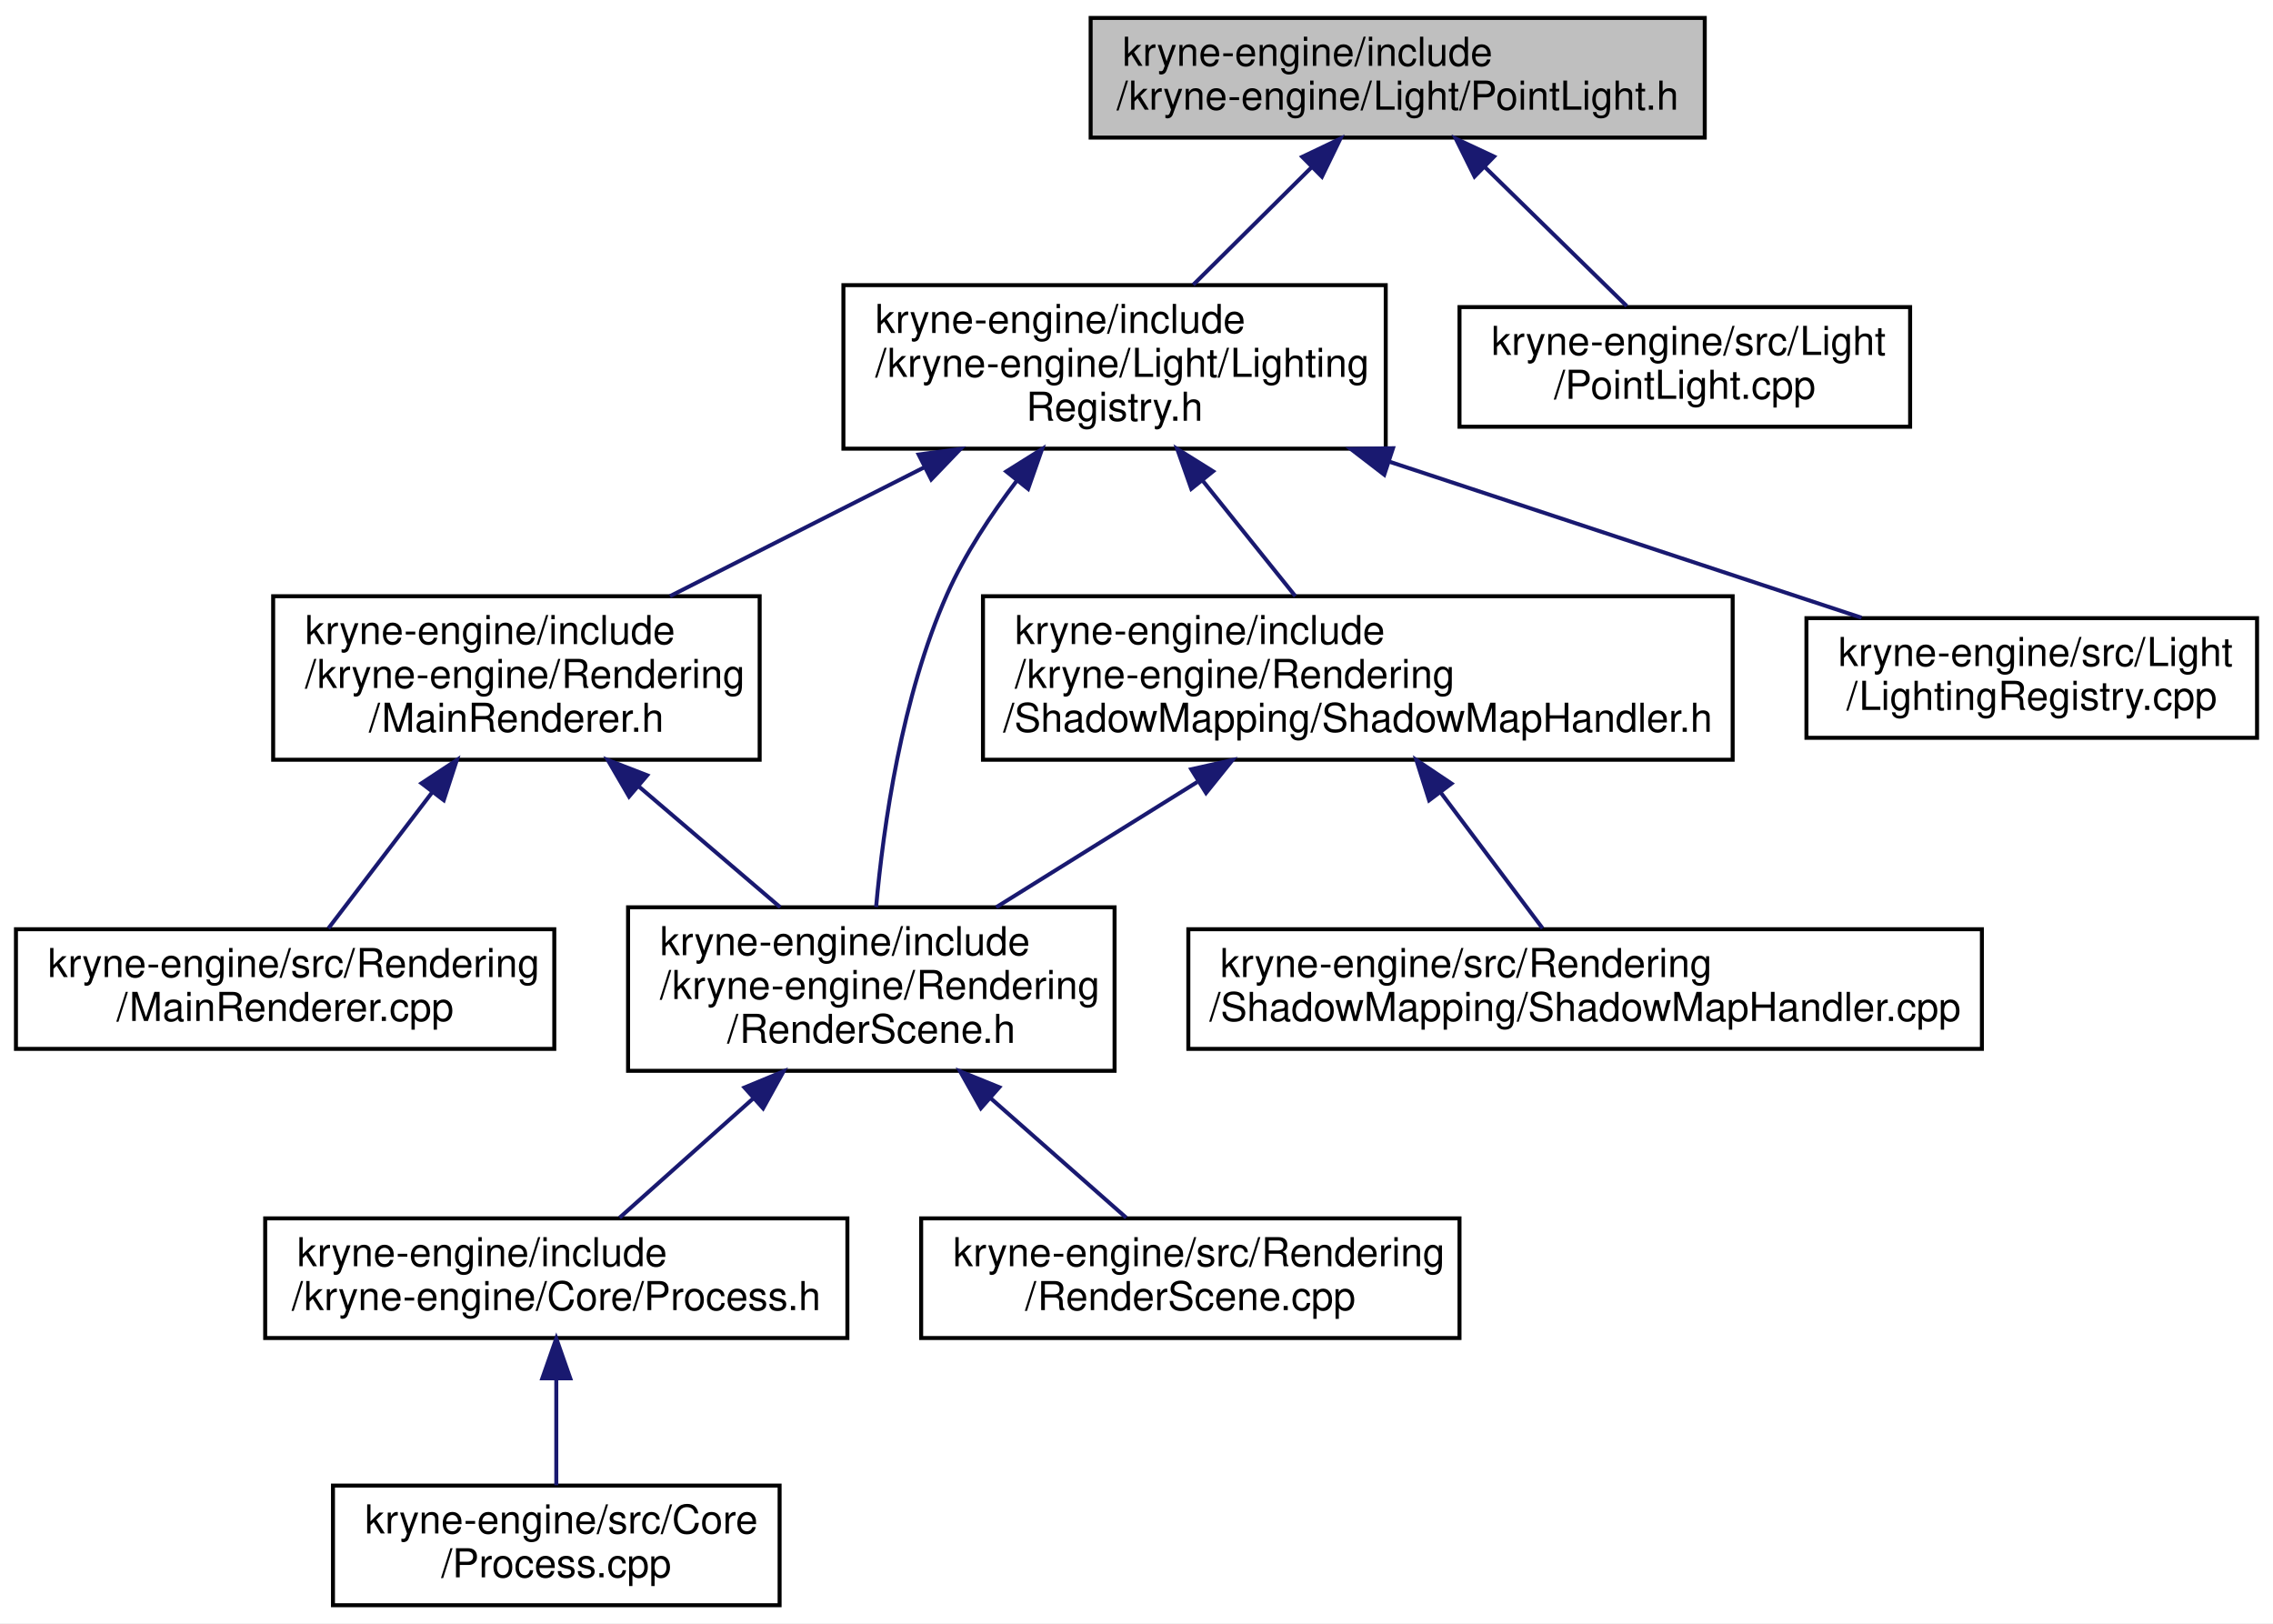
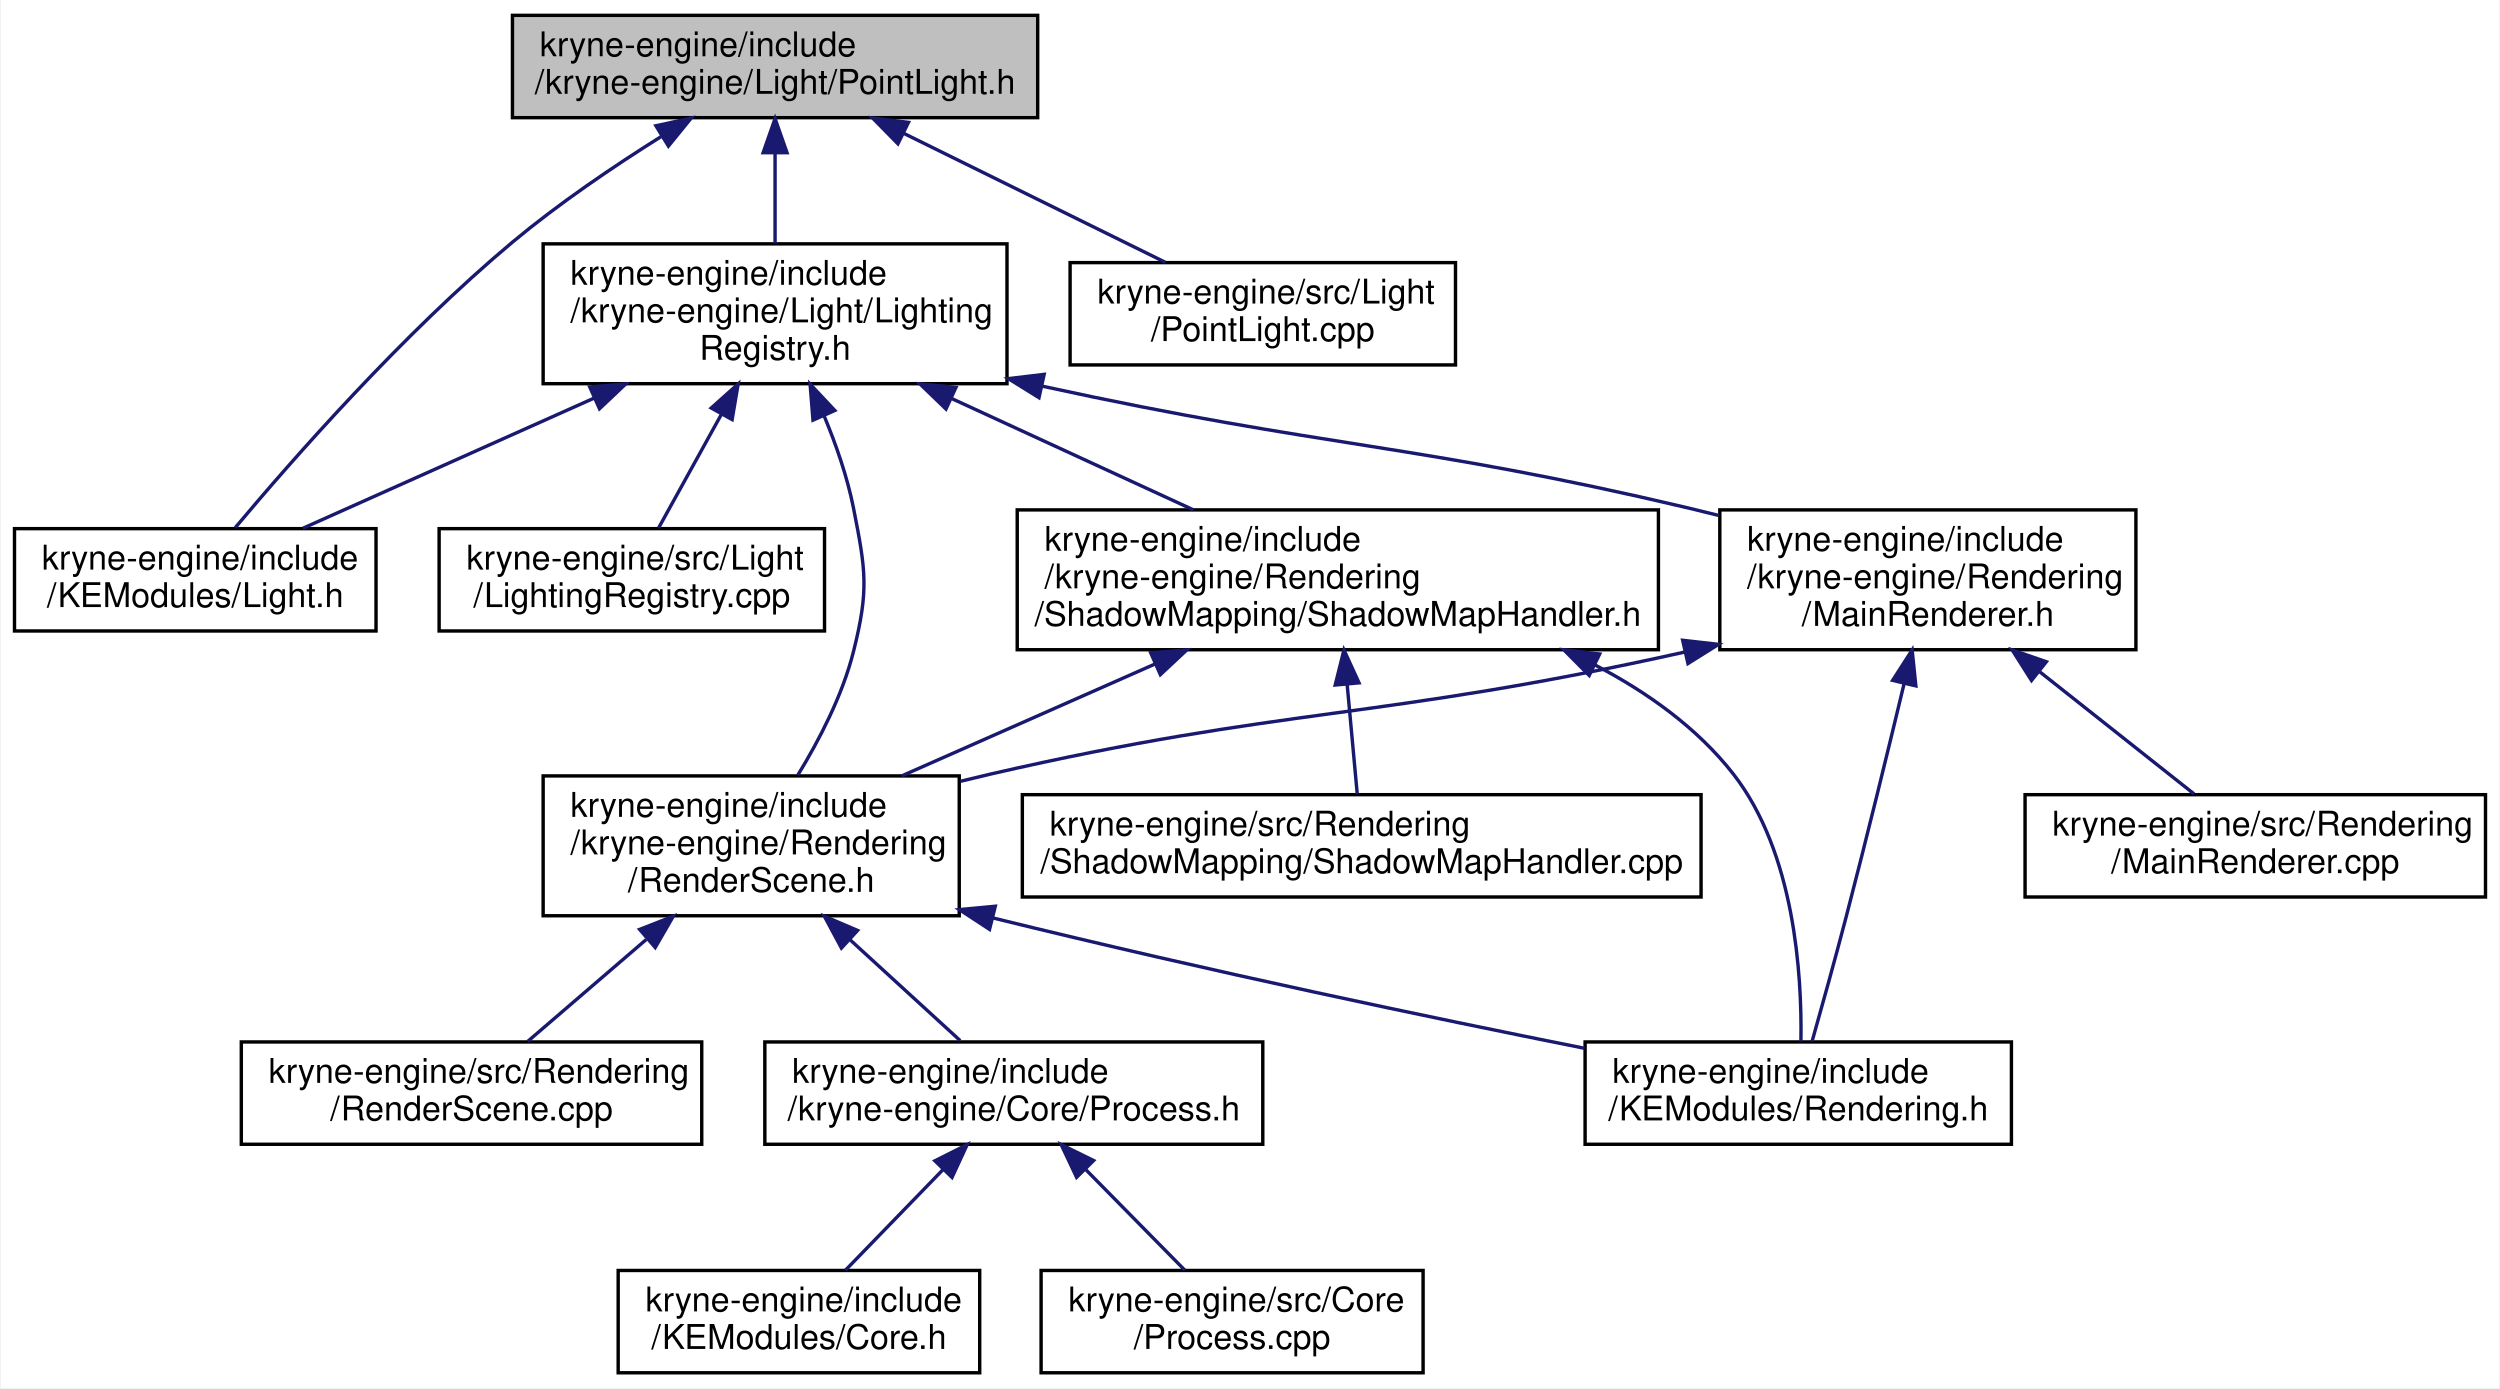
- <svg xmlns="http://www.w3.org/2000/svg" xmlns:xlink="http://www.w3.org/1999/xlink" width="570pt" height="407pt" viewBox="0.00 0.00 570.00 407.00">
+ <svg xmlns="http://www.w3.org/2000/svg" xmlns:xlink="http://www.w3.org/1999/xlink" width="733pt" height="407pt" viewBox="0.00 0.00 732.50 407.00">
  <g id="graph0" class="graph" transform="scale(1 1) rotate(0) translate(4 403)">
-     <polygon fill="white" stroke="transparent" points="-4,4 -4,-403 566,-403 566,4 -4,4" />
+     <polygon fill="white" stroke="transparent" points="-4,4 -4,-403 728.5,-403 728.5,4 -4,4" />
    <g id="node1" class="node">
      <g id="a_node1">
        <a xlink:title=" ">
-           <polygon fill="#bfbfbf" stroke="black" points="269.5,-368.5 269.5,-398.5 423.5,-398.5 423.5,-368.5 269.5,-368.5" />
-           <text text-anchor="start" x="277.5" y="-386.5" font-family="Helvetica,sans-Serif" font-size="10.00">kryne-engine/include</text>
-           <text text-anchor="middle" x="346.5" y="-375.5" font-family="Helvetica,sans-Serif" font-size="10.00">/kryne-engine/Light/PointLight.h</text>
+           <polygon fill="#bfbfbf" stroke="black" points="146,-368.5 146,-398.5 300,-398.5 300,-368.5 146,-368.5" />
+           <text text-anchor="start" x="154" y="-386.5" font-family="Helvetica,sans-Serif" font-size="10.00">kryne-engine/include</text>
+           <text text-anchor="middle" x="223" y="-375.5" font-family="Helvetica,sans-Serif" font-size="10.00">/kryne-engine/Light/PointLight.h</text>
        </a>
      </g>
    </g>
    <g id="node2" class="node">
      <g id="a_node2">
+         <a xlink:href="_light_8h.html" target="_top" xlink:title=" ">
+           <polygon fill="white" stroke="black" points="0,-218 0,-248 106,-248 106,-218 0,-218" />
+           <text text-anchor="start" x="8" y="-236" font-family="Helvetica,sans-Serif" font-size="10.00">kryne-engine/include</text>
+           <text text-anchor="middle" x="53" y="-225" font-family="Helvetica,sans-Serif" font-size="10.00">/KEModules/Light.h</text>
+         </a>
+       </g>
+     </g>
+     <g id="edge1" class="edge">
+       <path fill="none" stroke="midnightblue" d="M189.57,-362.94C175.59,-354.17 159.49,-343.27 146,-332 113.96,-305.23 81.51,-268.31 64.72,-248.29" />
+       <polygon fill="midnightblue" stroke="midnightblue" points="188.06,-366.12 198.41,-368.38 191.73,-360.16 188.06,-366.12" />
+     </g>
+     <g id="node3" class="node">
+       <g id="a_node3">
        <a xlink:href="_lighting_registry_8h.html" target="_top" xlink:title=" ">
-           <polygon fill="white" stroke="black" points="207.5,-290.5 207.5,-331.5 343.5,-331.5 343.5,-290.5 207.5,-290.5" />
-           <text text-anchor="start" x="215.5" y="-319.5" font-family="Helvetica,sans-Serif" font-size="10.00">kryne-engine/include</text>
-           <text text-anchor="start" x="215.5" y="-308.5" font-family="Helvetica,sans-Serif" font-size="10.00">/kryne-engine/Light/Lighting</text>
-           <text text-anchor="middle" x="275.5" y="-297.5" font-family="Helvetica,sans-Serif" font-size="10.00">Registry.h</text>
-         </a>
-       </g>
-     </g>
-     <g id="edge1" class="edge">
-       <path fill="none" stroke="midnightblue" d="M324.95,-361.1C315.49,-351.71 304.47,-340.76 295.23,-331.59" />
-       <polygon fill="midnightblue" stroke="midnightblue" points="322.57,-363.67 332.13,-368.23 327.5,-358.7 322.57,-363.67" />
+           <polygon fill="white" stroke="black" points="155,-290.5 155,-331.5 291,-331.5 291,-290.5 155,-290.5" />
+           <text text-anchor="start" x="163" y="-319.5" font-family="Helvetica,sans-Serif" font-size="10.00">kryne-engine/include</text>
+           <text text-anchor="start" x="163" y="-308.5" font-family="Helvetica,sans-Serif" font-size="10.00">/kryne-engine/Light/Lighting</text>
+           <text text-anchor="middle" x="223" y="-297.5" font-family="Helvetica,sans-Serif" font-size="10.00">Registry.h</text>
+         </a>
+       </g>
+     </g>
+     <g id="edge2" class="edge">
+       <path fill="none" stroke="midnightblue" d="M223,-357.98C223,-349.35 223,-339.76 223,-331.59" />
+       <polygon fill="midnightblue" stroke="midnightblue" points="219.5,-358.23 223,-368.23 226.5,-358.23 219.5,-358.23" />
+     </g>
+     <g id="node15" class="node">
+       <g id="a_node15">
+         <a xlink:href="_point_light_8cpp.html" target="_top" xlink:title=" ">
+           <polygon fill="white" stroke="black" points="309.5,-296 309.5,-326 422.5,-326 422.5,-296 309.5,-296" />
+           <text text-anchor="start" x="317.5" y="-314" font-family="Helvetica,sans-Serif" font-size="10.00">kryne-engine/src/Light</text>
+           <text text-anchor="middle" x="366" y="-303" font-family="Helvetica,sans-Serif" font-size="10.00">/PointLight.cpp</text>
+         </a>
+       </g>
+     </g>
+     <g id="edge19" class="edge">
+       <path fill="none" stroke="midnightblue" d="M260.78,-363.87C284.82,-352.02 315.45,-336.92 337.46,-326.07" />
+       <polygon fill="midnightblue" stroke="midnightblue" points="259.02,-360.84 251.59,-368.4 262.11,-367.12 259.02,-360.84" />
+     </g>
+     <g id="edge3" class="edge">
+       <path fill="none" stroke="midnightblue" d="M169.95,-286.28C141.93,-273.76 108.48,-258.81 84.55,-248.11" />
+       <polygon fill="midnightblue" stroke="midnightblue" points="168.66,-289.54 179.22,-290.43 171.52,-283.15 168.66,-289.54" />
+     </g>
+     <g id="node4" class="node">
+       <g id="a_node4">
+         <a xlink:href="_main_renderer_8h.html" target="_top" xlink:title=" ">
+           <polygon fill="white" stroke="black" points="500,-212.5 500,-253.5 622,-253.5 622,-212.5 500,-212.5" />
+           <text text-anchor="start" x="508" y="-241.5" font-family="Helvetica,sans-Serif" font-size="10.00">kryne-engine/include</text>
+           <text text-anchor="start" x="508" y="-230.5" font-family="Helvetica,sans-Serif" font-size="10.00">/kryne-engine/Rendering</text>
+           <text text-anchor="middle" x="561" y="-219.5" font-family="Helvetica,sans-Serif" font-size="10.00">/MainRenderer.h</text>
+         </a>
+       </g>
+     </g>
+     <g id="edge4" class="edge">
+       <path fill="none" stroke="midnightblue" d="M301.18,-289.81C386.01,-271.3 409.97,-273.17 491,-254 493.83,-253.33 496.71,-252.62 499.62,-251.88" />
+       <polygon fill="midnightblue" stroke="midnightblue" points="300.38,-286.4 291.38,-291.98 301.9,-293.24 300.38,-286.4" />
+     </g>
+     <g id="node6" class="node">
+       <g id="a_node6">
+         <a xlink:href="_render_scene_8h.html" target="_top" xlink:title=" ">
+           <polygon fill="white" stroke="black" points="155,-134.5 155,-175.5 277,-175.5 277,-134.5 155,-134.5" />
+           <text text-anchor="start" x="163" y="-163.5" font-family="Helvetica,sans-Serif" font-size="10.00">kryne-engine/include</text>
+           <text text-anchor="start" x="163" y="-152.5" font-family="Helvetica,sans-Serif" font-size="10.00">/kryne-engine/Rendering</text>
+           <text text-anchor="middle" x="216" y="-141.5" font-family="Helvetica,sans-Serif" font-size="10.00">/RenderScene.h</text>
+         </a>
+       </g>
+     </g>
+     <g id="edge13" class="edge">
+       <path fill="none" stroke="midnightblue" d="M237.32,-281.21C240.88,-272.66 244.2,-263.14 246,-254 249.61,-235.69 250.54,-230.11 246,-212 242.78,-199.16 235.98,-186.06 229.68,-175.75" />
+       <polygon fill="midnightblue" stroke="midnightblue" points="234.12,-279.81 233.27,-290.37 240.52,-282.65 234.12,-279.81" />
    </g>
    <g id="node12" class="node">
      <g id="a_node12">
-         <a xlink:href="_point_light_8cpp.html" target="_top" xlink:title=" ">
-           <polygon fill="white" stroke="black" points="362,-296 362,-326 475,-326 475,-296 362,-296" />
-           <text text-anchor="start" x="370" y="-314" font-family="Helvetica,sans-Serif" font-size="10.00">kryne-engine/src/Light</text>
-           <text text-anchor="middle" x="418.5" y="-303" font-family="Helvetica,sans-Serif" font-size="10.00">/PointLight.cpp</text>
-         </a>
-       </g>
-     </g>
-     <g id="edge13" class="edge">
-       <path fill="none" stroke="midnightblue" d="M368.27,-361.19C379.82,-349.87 393.71,-336.27 403.95,-326.25" />
-       <polygon fill="midnightblue" stroke="midnightblue" points="365.77,-358.74 361.07,-368.23 370.66,-363.74 365.77,-358.74" />
-     </g>
-     <g id="node3" class="node">
-       <g id="a_node3">
-         <a xlink:href="_main_renderer_8h.html" target="_top" xlink:title=" ">
-           <polygon fill="white" stroke="black" points="64.5,-212.5 64.5,-253.5 186.5,-253.5 186.5,-212.5 64.5,-212.5" />
-           <text text-anchor="start" x="72.5" y="-241.5" font-family="Helvetica,sans-Serif" font-size="10.00">kryne-engine/include</text>
-           <text text-anchor="start" x="72.5" y="-230.5" font-family="Helvetica,sans-Serif" font-size="10.00">/kryne-engine/Rendering</text>
-           <text text-anchor="middle" x="125.5" y="-219.5" font-family="Helvetica,sans-Serif" font-size="10.00">/MainRenderer.h</text>
-         </a>
-       </g>
-     </g>
-     <g id="edge2" class="edge">
-       <path fill="none" stroke="midnightblue" d="M227.95,-285.91C207.33,-275.46 183.49,-263.38 164,-253.51" />
-       <polygon fill="midnightblue" stroke="midnightblue" points="226.37,-289.03 236.87,-290.43 229.53,-282.79 226.37,-289.03" />
-     </g>
-     <g id="node4" class="node">
-       <g id="a_node4">
-         <a xlink:href="_render_scene_8h.html" target="_top" xlink:title=" ">
-           <polygon fill="white" stroke="black" points="153.5,-134.5 153.5,-175.5 275.5,-175.5 275.5,-134.5 153.5,-134.5" />
-           <text text-anchor="start" x="161.5" y="-163.5" font-family="Helvetica,sans-Serif" font-size="10.00">kryne-engine/include</text>
-           <text text-anchor="start" x="161.5" y="-152.5" font-family="Helvetica,sans-Serif" font-size="10.00">/kryne-engine/Rendering</text>
-           <text text-anchor="middle" x="214.5" y="-141.5" font-family="Helvetica,sans-Serif" font-size="10.00">/RenderScene.h</text>
+         <a xlink:href="_shadow_map_handler_8h.html" target="_top" xlink:title=" ">
+           <polygon fill="white" stroke="black" points="294,-212.5 294,-253.5 482,-253.5 482,-212.5 294,-212.5" />
+           <text text-anchor="start" x="302" y="-241.5" font-family="Helvetica,sans-Serif" font-size="10.00">kryne-engine/include</text>
+           <text text-anchor="start" x="302" y="-230.5" font-family="Helvetica,sans-Serif" font-size="10.00">/kryne-engine/Rendering</text>
+           <text text-anchor="middle" x="388" y="-219.5" font-family="Helvetica,sans-Serif" font-size="10.00">/ShadowMapping/ShadowMapHandler.h</text>
+         </a>
+       </g>
+     </g>
+     <g id="edge14" class="edge">
+       <path fill="none" stroke="midnightblue" d="M274.69,-286.19C297.52,-275.67 324.02,-263.47 345.65,-253.51" />
+       <polygon fill="midnightblue" stroke="midnightblue" points="273.11,-283.07 265.49,-290.43 276.04,-289.42 273.11,-283.07" />
+     </g>
+     <g id="node14" class="node">
+       <g id="a_node14">
+         <a xlink:href="_lighting_registry_8cpp.html" target="_top" xlink:title=" ">
+           <polygon fill="white" stroke="black" points="124.5,-218 124.5,-248 237.5,-248 237.5,-218 124.5,-218" />
+           <text text-anchor="start" x="132.5" y="-236" font-family="Helvetica,sans-Serif" font-size="10.00">kryne-engine/src/Light</text>
+           <text text-anchor="middle" x="181" y="-225" font-family="Helvetica,sans-Serif" font-size="10.00">/LightingRegistry.cpp</text>
+         </a>
+       </g>
+     </g>
+     <g id="edge18" class="edge">
+       <path fill="none" stroke="midnightblue" d="M207.33,-281.64C201.03,-270.25 194.05,-257.62 188.86,-248.23" />
+       <polygon fill="midnightblue" stroke="midnightblue" points="204.28,-283.37 212.18,-290.43 210.41,-279.98 204.28,-283.37" />
+     </g>
+     <g id="node5" class="node">
+       <g id="a_node5">
+         <a xlink:href="_rendering_8h.html" target="_top" xlink:title=" ">
+           <polygon fill="white" stroke="black" points="460.5,-67.5 460.5,-97.5 585.5,-97.5 585.5,-67.5 460.5,-67.5" />
+           <text text-anchor="start" x="468.5" y="-85.5" font-family="Helvetica,sans-Serif" font-size="10.00">kryne-engine/include</text>
+           <text text-anchor="middle" x="523" y="-74.5" font-family="Helvetica,sans-Serif" font-size="10.00">/KEModules/Rendering.h</text>
+         </a>
+       </g>
+     </g>
+     <g id="edge5" class="edge">
+       <path fill="none" stroke="midnightblue" d="M554.05,-202.62C549.38,-183.12 543,-156.99 537,-134 533.78,-121.68 529.9,-107.73 527.04,-97.62" />
+       <polygon fill="midnightblue" stroke="midnightblue" points="550.67,-203.52 556.39,-212.43 557.48,-201.89 550.67,-203.52" />
+     </g>
+     <g id="edge6" class="edge">
+       <path fill="none" stroke="midnightblue" d="M489.76,-211.83C399.08,-191.61 373.07,-196.03 286,-176 283.17,-175.35 280.28,-174.65 277.37,-173.93" />
+       <polygon fill="midnightblue" stroke="midnightblue" points="489.11,-215.27 499.63,-214.07 490.66,-208.45 489.11,-215.27" />
+     </g>
+     <g id="node11" class="node">
+       <g id="a_node11">
+         <a xlink:href="_main_renderer_8cpp.html" target="_top" xlink:title=" ">
+           <polygon fill="white" stroke="black" points="589.5,-140 589.5,-170 724.5,-170 724.5,-140 589.5,-140" />
+           <text text-anchor="start" x="597.5" y="-158" font-family="Helvetica,sans-Serif" font-size="10.00">kryne-engine/src/Rendering</text>
+           <text text-anchor="middle" x="657" y="-147" font-family="Helvetica,sans-Serif" font-size="10.00">/MainRenderer.cpp</text>
+         </a>
+       </g>
+     </g>
+     <g id="edge12" class="edge">
+       <path fill="none" stroke="midnightblue" d="M593.85,-205.99C608.98,-194.02 626.34,-180.27 639.03,-170.23" />
+       <polygon fill="midnightblue" stroke="midnightblue" points="591.39,-203.48 585.72,-212.43 595.74,-208.97 591.39,-203.48" />
+     </g>
+     <g id="edge7" class="edge">
+       <path fill="none" stroke="midnightblue" d="M286.94,-133.84C351.34,-117.99 414.76,-104.74 460.36,-95.63" />
+       <polygon fill="midnightblue" stroke="midnightblue" points="285.88,-130.5 277.02,-136.3 287.57,-137.29 285.88,-130.5" />
+     </g>
+     <g id="node7" class="node">
+       <g id="a_node7">
+         <a xlink:href="_process_8h.html" target="_top" xlink:title=" ">
+           <polygon fill="white" stroke="black" points="220,-67.5 220,-97.5 366,-97.5 366,-67.5 220,-67.5" />
+           <text text-anchor="start" x="228" y="-85.5" font-family="Helvetica,sans-Serif" font-size="10.00">kryne-engine/include</text>
+           <text text-anchor="middle" x="293" y="-74.5" font-family="Helvetica,sans-Serif" font-size="10.00">/kryne-engine/Core/Process.h</text>
        </a>
      </g>
    </g>
    <g id="edge8" class="edge">
-       <path fill="none" stroke="midnightblue" d="M251.06,-282.56C244.47,-273.93 237.94,-264.02 233.5,-254 222.12,-228.34 217.53,-195.91 215.7,-175.56" />
-       <polygon fill="midnightblue" stroke="midnightblue" points="248.35,-284.78 257.33,-290.41 253.82,-280.41 248.35,-284.78" />
+       <path fill="none" stroke="midnightblue" d="M244.83,-127.6C255.83,-117.53 267.95,-106.44 277.28,-97.89" />
+       <polygon fill="midnightblue" stroke="midnightblue" points="242.46,-125.03 237.45,-134.36 247.19,-130.19 242.46,-125.03" />
+     </g>
+     <g id="node10" class="node">
+       <g id="a_node10">
+         <a xlink:href="_render_scene_8cpp.html" target="_top" xlink:title=" ">
+           <polygon fill="white" stroke="black" points="66.5,-67.5 66.5,-97.5 201.5,-97.5 201.5,-67.5 66.5,-67.5" />
+           <text text-anchor="start" x="74.5" y="-85.5" font-family="Helvetica,sans-Serif" font-size="10.00">kryne-engine/src/Rendering</text>
+           <text text-anchor="middle" x="134" y="-74.5" font-family="Helvetica,sans-Serif" font-size="10.00">/RenderScene.cpp</text>
+         </a>
+       </g>
+     </g>
+     <g id="edge11" class="edge">
+       <path fill="none" stroke="midnightblue" d="M185.24,-127.55C173.44,-117.41 160.44,-106.23 150.48,-97.67" />
+       <polygon fill="midnightblue" stroke="midnightblue" points="183.29,-130.5 193.16,-134.36 187.86,-125.19 183.29,-130.5" />
+     </g>
+     <g id="node8" class="node">
+       <g id="a_node8">
+         <a xlink:href="_core_8h.html" target="_top" xlink:title=" ">
+           <polygon fill="white" stroke="black" points="177,-0.5 177,-30.5 283,-30.5 283,-0.5 177,-0.5" />
+           <text text-anchor="start" x="185" y="-18.5" font-family="Helvetica,sans-Serif" font-size="10.00">kryne-engine/include</text>
+           <text text-anchor="middle" x="230" y="-7.5" font-family="Helvetica,sans-Serif" font-size="10.00">/KEModules/Core.h</text>
+         </a>
+       </g>
+     </g>
+     <g id="edge9" class="edge">
+       <path fill="none" stroke="midnightblue" d="M272.19,-60.02C262.8,-50.34 251.98,-39.17 243.64,-30.58" />
+       <polygon fill="midnightblue" stroke="midnightblue" points="269.86,-62.65 279.33,-67.4 274.88,-57.78 269.86,-62.65" />
    </g>
    <g id="node9" class="node">
      <g id="a_node9">
-         <a xlink:href="_shadow_map_handler_8h.html" target="_top" xlink:title=" ">
-           <polygon fill="white" stroke="black" points="242.5,-212.5 242.5,-253.5 430.5,-253.5 430.5,-212.5 242.5,-212.5" />
-           <text text-anchor="start" x="250.5" y="-241.5" font-family="Helvetica,sans-Serif" font-size="10.00">kryne-engine/include</text>
-           <text text-anchor="start" x="250.5" y="-230.5" font-family="Helvetica,sans-Serif" font-size="10.00">/kryne-engine/Rendering</text>
-           <text text-anchor="middle" x="336.5" y="-219.5" font-family="Helvetica,sans-Serif" font-size="10.00">/ShadowMapping/ShadowMapHandler.h</text>
-         </a>
-       </g>
-     </g>
-     <g id="edge9" class="edge">
-       <path fill="none" stroke="midnightblue" d="M297.47,-282.63C305.21,-272.99 313.74,-262.36 320.84,-253.51" />
-       <polygon fill="midnightblue" stroke="midnightblue" points="294.74,-280.44 291.21,-290.43 300.2,-284.82 294.74,-280.44" />
-     </g>
-     <g id="node11" class="node">
-       <g id="a_node11">
-         <a xlink:href="_lighting_registry_8cpp.html" target="_top" xlink:title=" ">
-           <polygon fill="white" stroke="black" points="449,-218 449,-248 562,-248 562,-218 449,-218" />
-           <text text-anchor="start" x="457" y="-236" font-family="Helvetica,sans-Serif" font-size="10.00">kryne-engine/src/Light</text>
-           <text text-anchor="middle" x="505.5" y="-225" font-family="Helvetica,sans-Serif" font-size="10.00">/LightingRegistry.cpp</text>
-         </a>
-       </g>
-     </g>
-     <g id="edge12" class="edge">
-       <path fill="none" stroke="midnightblue" d="M344.33,-287.26C382.82,-274.54 429.59,-259.08 462.81,-248.11" />
-       <polygon fill="midnightblue" stroke="midnightblue" points="343.13,-283.97 334.73,-290.43 345.32,-290.61 343.13,-283.97" />
-     </g>
-     <g id="edge3" class="edge">
-       <path fill="none" stroke="midnightblue" d="M156.21,-205.78C167.84,-195.84 180.87,-184.72 191.66,-175.51" />
-       <polygon fill="midnightblue" stroke="midnightblue" points="153.75,-203.27 148.42,-212.43 158.3,-208.6 153.75,-203.27" />
-     </g>
-     <g id="node8" class="node">
-       <g id="a_node8">
-         <a xlink:href="_main_renderer_8cpp.html" target="_top" xlink:title=" ">
-           <polygon fill="white" stroke="black" points="0,-140 0,-170 135,-170 135,-140 0,-140" />
-           <text text-anchor="start" x="8" y="-158" font-family="Helvetica,sans-Serif" font-size="10.00">kryne-engine/src/Rendering</text>
-           <text text-anchor="middle" x="67.5" y="-147" font-family="Helvetica,sans-Serif" font-size="10.00">/MainRenderer.cpp</text>
-         </a>
-       </g>
-     </g>
-     <g id="edge7" class="edge">
-       <path fill="none" stroke="midnightblue" d="M104.37,-204.32C95.55,-192.75 85.67,-179.8 78.36,-170.23" />
-       <polygon fill="midnightblue" stroke="midnightblue" points="101.71,-206.6 110.56,-212.43 107.28,-202.36 101.71,-206.6" />
-     </g>
-     <g id="node5" class="node">
-       <g id="a_node5">
-         <a xlink:href="_process_8h.html" target="_top" xlink:title=" ">
-           <polygon fill="white" stroke="black" points="62.5,-67.5 62.5,-97.5 208.5,-97.5 208.5,-67.5 62.5,-67.5" />
-           <text text-anchor="start" x="70.5" y="-85.5" font-family="Helvetica,sans-Serif" font-size="10.00">kryne-engine/include</text>
-           <text text-anchor="middle" x="135.5" y="-74.5" font-family="Helvetica,sans-Serif" font-size="10.00">/kryne-engine/Core/Process.h</text>
-         </a>
-       </g>
-     </g>
-     <g id="edge4" class="edge">
-       <path fill="none" stroke="midnightblue" d="M184.86,-127.55C173.5,-117.41 160.97,-106.23 151.38,-97.67" />
-       <polygon fill="midnightblue" stroke="midnightblue" points="182.7,-130.31 192.49,-134.36 187.36,-125.09 182.7,-130.31" />
-     </g>
-     <g id="node7" class="node">
-       <g id="a_node7">
-         <a xlink:href="_render_scene_8cpp.html" target="_top" xlink:title=" ">
-           <polygon fill="white" stroke="black" points="227,-67.5 227,-97.5 362,-97.5 362,-67.5 227,-67.5" />
-           <text text-anchor="start" x="235" y="-85.5" font-family="Helvetica,sans-Serif" font-size="10.00">kryne-engine/src/Rendering</text>
-           <text text-anchor="middle" x="294.5" y="-74.5" font-family="Helvetica,sans-Serif" font-size="10.00">/RenderScene.cpp</text>
-         </a>
-       </g>
-     </g>
-     <g id="edge6" class="edge">
-       <path fill="none" stroke="midnightblue" d="M244.51,-127.55C256.02,-117.41 268.71,-106.23 278.42,-97.67" />
-       <polygon fill="midnightblue" stroke="midnightblue" points="241.97,-125.12 236.78,-134.36 246.6,-130.38 241.97,-125.12" />
-     </g>
-     <g id="node6" class="node">
-       <g id="a_node6">
        <a xlink:href="_process_8cpp.html" target="_top" xlink:title=" ">
-           <polygon fill="white" stroke="black" points="79.5,-0.5 79.5,-30.5 191.5,-30.5 191.5,-0.5 79.5,-0.5" />
-           <text text-anchor="start" x="87.5" y="-18.5" font-family="Helvetica,sans-Serif" font-size="10.00">kryne-engine/src/Core</text>
-           <text text-anchor="middle" x="135.5" y="-7.5" font-family="Helvetica,sans-Serif" font-size="10.00">/Process.cpp</text>
-         </a>
-       </g>
-     </g>
-     <g id="edge5" class="edge">
-       <path fill="none" stroke="midnightblue" d="M135.5,-57.11C135.5,-48.15 135.5,-38.32 135.5,-30.58" />
-       <polygon fill="midnightblue" stroke="midnightblue" points="132,-57.4 135.5,-67.4 139,-57.4 132,-57.4" />
+           <polygon fill="white" stroke="black" points="301,-0.5 301,-30.5 413,-30.5 413,-0.5 301,-0.5" />
+           <text text-anchor="start" x="309" y="-18.5" font-family="Helvetica,sans-Serif" font-size="10.00">kryne-engine/src/Core</text>
+           <text text-anchor="middle" x="357" y="-7.5" font-family="Helvetica,sans-Serif" font-size="10.00">/Process.cpp</text>
+         </a>
+       </g>
    </g>
    <g id="edge10" class="edge">
-       <path fill="none" stroke="midnightblue" d="M296.24,-206.92C279.84,-196.7 261.17,-185.07 245.81,-175.51" />
-       <polygon fill="midnightblue" stroke="midnightblue" points="294.74,-210.11 305.08,-212.43 298.44,-204.17 294.74,-210.11" />
-     </g>
-     <g id="node10" class="node">
-       <g id="a_node10">
+       <path fill="none" stroke="midnightblue" d="M314.15,-60.02C323.68,-50.34 334.67,-39.17 343.14,-30.58" />
+       <polygon fill="midnightblue" stroke="midnightblue" points="311.41,-57.81 306.89,-67.4 316.4,-62.73 311.41,-57.81" />
+     </g>
+     <g id="edge15" class="edge">
+       <path fill="none" stroke="midnightblue" d="M463.36,-208.05C478.74,-200.04 493.43,-189.57 504,-176 521.93,-152.98 524.11,-117.25 523.78,-97.62" />
+       <polygon fill="midnightblue" stroke="midnightblue" points="461.71,-204.96 454.26,-212.48 464.78,-211.25 461.71,-204.96" />
+     </g>
+     <g id="edge16" class="edge">
+       <path fill="none" stroke="midnightblue" d="M334.43,-208.33C310.56,-197.78 282.79,-185.51 260.14,-175.51" />
+       <polygon fill="midnightblue" stroke="midnightblue" points="333.14,-211.59 343.71,-212.43 335.97,-205.19 333.14,-211.59" />
+     </g>
+     <g id="node13" class="node">
+       <g id="a_node13">
        <a xlink:href="_shadow_map_handler_8cpp.html" target="_top" xlink:title=" ">
-           <polygon fill="white" stroke="black" points="294,-140 294,-170 493,-170 493,-140 294,-140" />
-           <text text-anchor="start" x="302" y="-158" font-family="Helvetica,sans-Serif" font-size="10.00">kryne-engine/src/Rendering</text>
-           <text text-anchor="middle" x="393.5" y="-147" font-family="Helvetica,sans-Serif" font-size="10.00">/ShadowMapping/ShadowMapHandler.cpp</text>
-         </a>
-       </g>
-     </g>
-     <g id="edge11" class="edge">
-       <path fill="none" stroke="midnightblue" d="M357.26,-204.32C365.94,-192.75 375.65,-179.8 382.83,-170.23" />
-       <polygon fill="midnightblue" stroke="midnightblue" points="354.38,-202.33 351.18,-212.43 359.98,-206.53 354.38,-202.33" />
+           <polygon fill="white" stroke="black" points="295.5,-140 295.5,-170 494.5,-170 494.5,-140 295.5,-140" />
+           <text text-anchor="start" x="303.5" y="-158" font-family="Helvetica,sans-Serif" font-size="10.00">kryne-engine/src/Rendering</text>
+           <text text-anchor="middle" x="395" y="-147" font-family="Helvetica,sans-Serif" font-size="10.00">/ShadowMapping/ShadowMapHandler.cpp</text>
+         </a>
+       </g>
+     </g>
+     <g id="edge17" class="edge">
+       <path fill="none" stroke="midnightblue" d="M390.74,-202.28C391.75,-191.25 392.86,-179.25 393.69,-170.23" />
+       <polygon fill="midnightblue" stroke="midnightblue" points="387.23,-202.15 389.8,-212.43 394.21,-202.79 387.23,-202.15" />
    </g>
  </g>
</svg>
